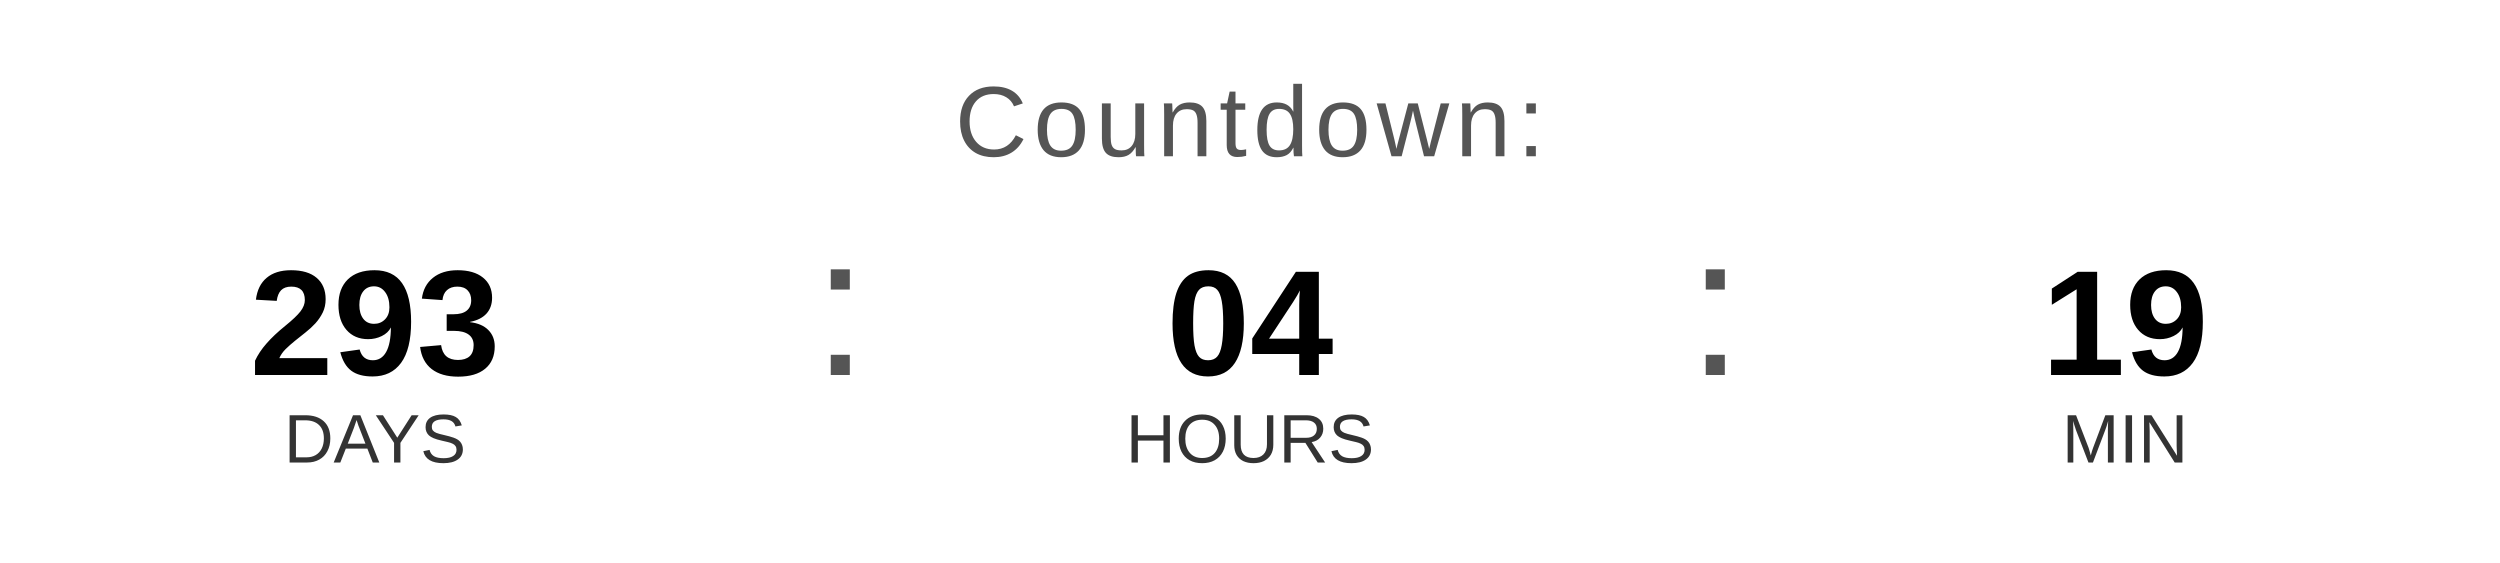
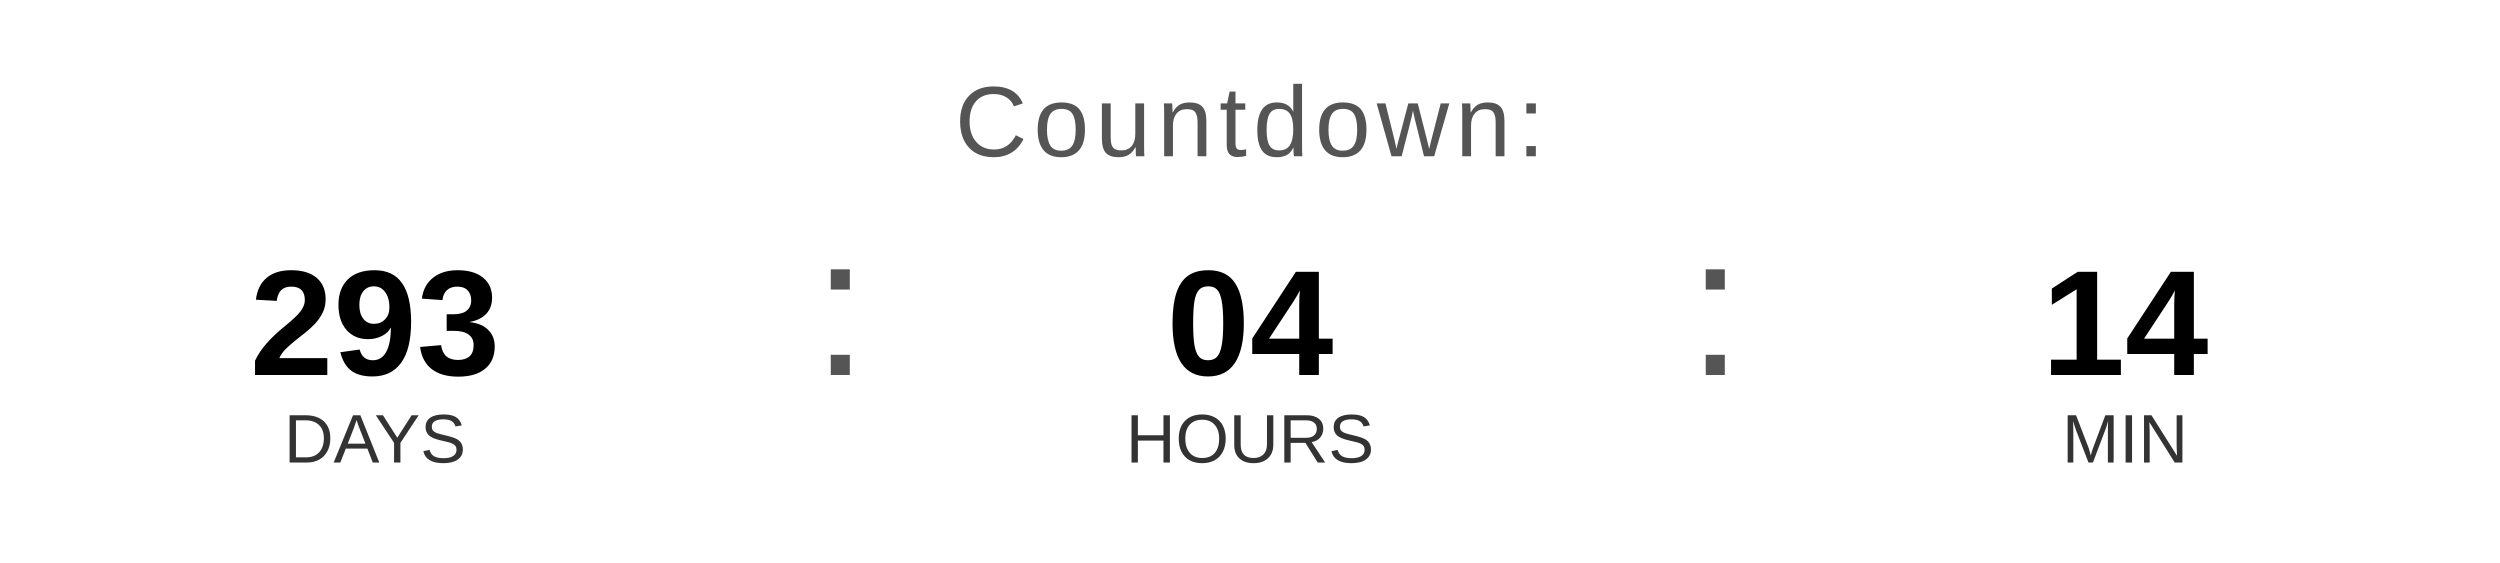
<svg xmlns="http://www.w3.org/2000/svg" width="400" height="90" viewBox="0 0 400 90">
  <text x="200" y="25" font-family="Arial, Helvetica, sans-serif" font-size="16" fill="#555555" text-anchor="middle" letter-spacing="1">
    Countdown:
  </text>
  <text x="60" y="60" font-family="Arial, Helvetica, sans-serif" font-size="24" font-weight="bold" fill="#000000" text-anchor="middle">293</text>
  <text x="60" y="74" font-family="Arial, Helvetica, sans-serif" font-size="11" fill="#333333" text-anchor="middle">DAYS</text>
  <text x="130" y="60" font-family="Arial, sans-serif" font-size="32" fill="#555555">:</text>
  <text x="200" y="60" font-family="Arial, Helvetica, sans-serif" font-size="24" font-weight="bold" fill="#000000" text-anchor="middle">04</text>
  <text x="200" y="74" font-family="Arial, Helvetica, sans-serif" font-size="11" fill="#333333" text-anchor="middle">HOURS</text>
  <text x="270" y="60" font-family="Arial, sans-serif" font-size="32" fill="#555555">:</text>
-   <text x="340" y="60" font-family="Arial, Helvetica, sans-serif" font-size="24" font-weight="bold" fill="#000000" text-anchor="middle">19</text>
+   <text x="340" y="60" font-family="Arial, Helvetica, sans-serif" font-size="24" font-weight="bold" fill="#000000" text-anchor="middle">14</text>
  <text x="340" y="74" font-family="Arial, Helvetica, sans-serif" font-size="11" fill="#333333" text-anchor="middle">MIN</text>
</svg>
